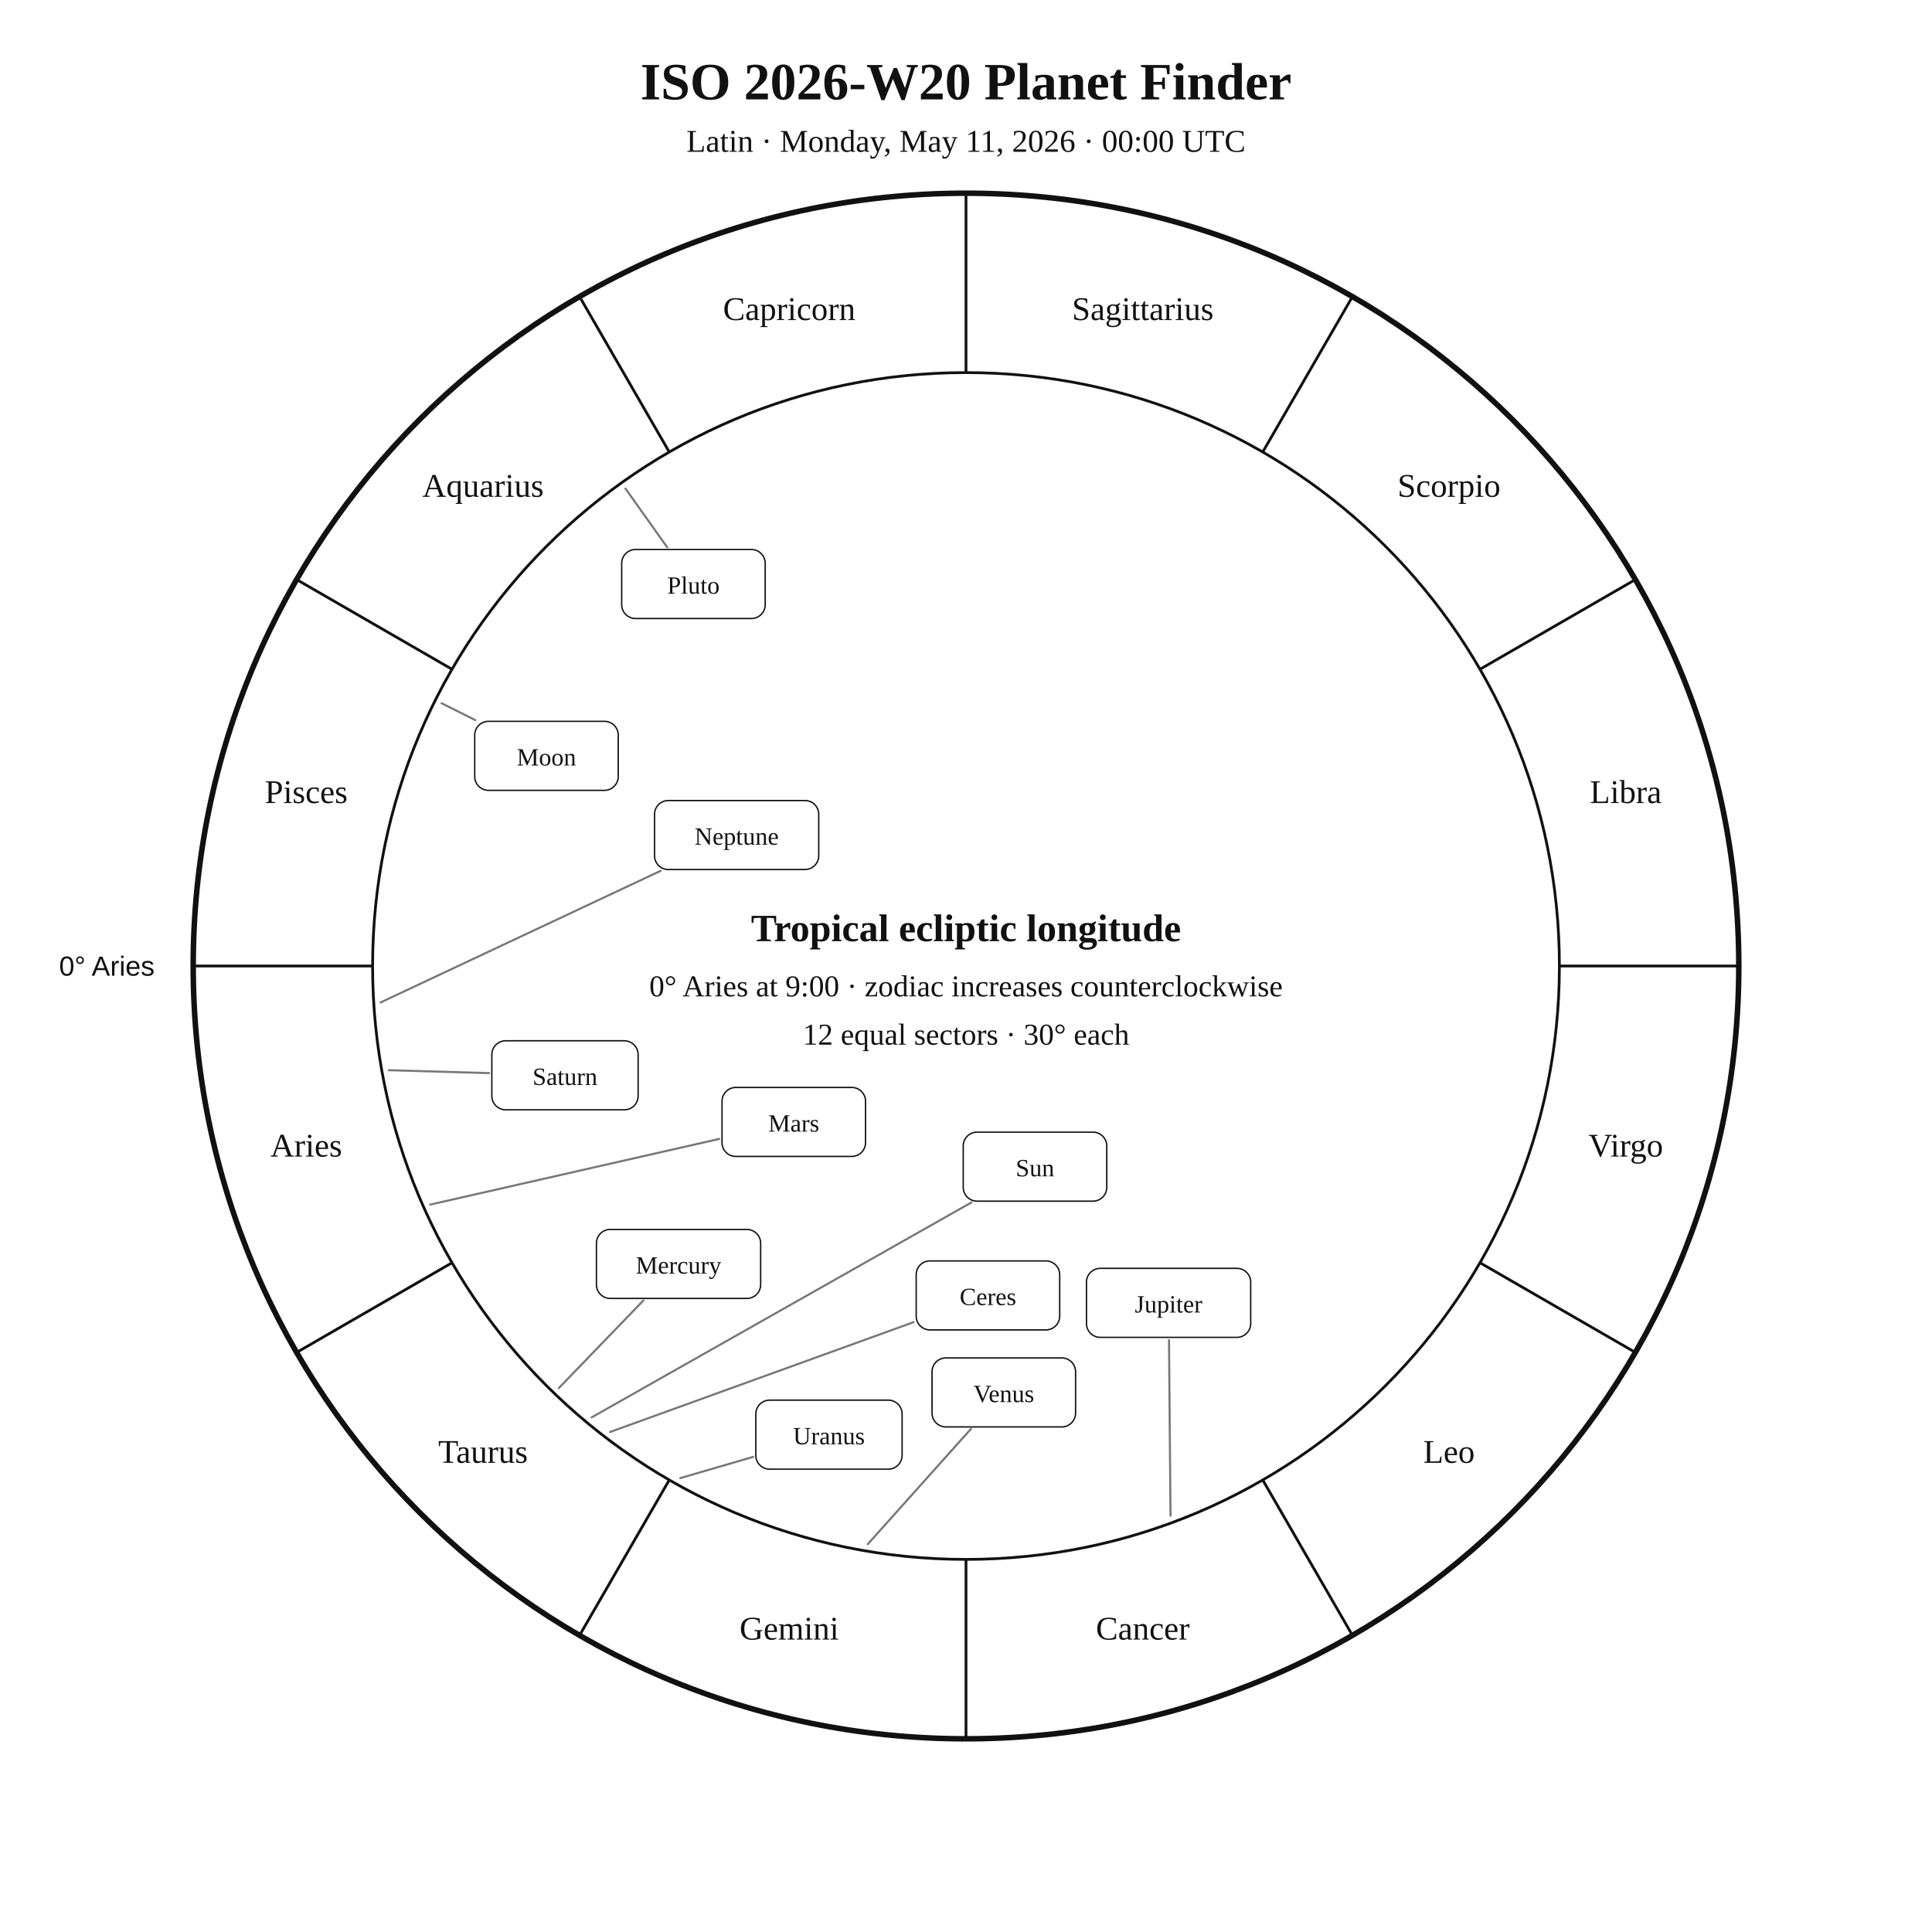
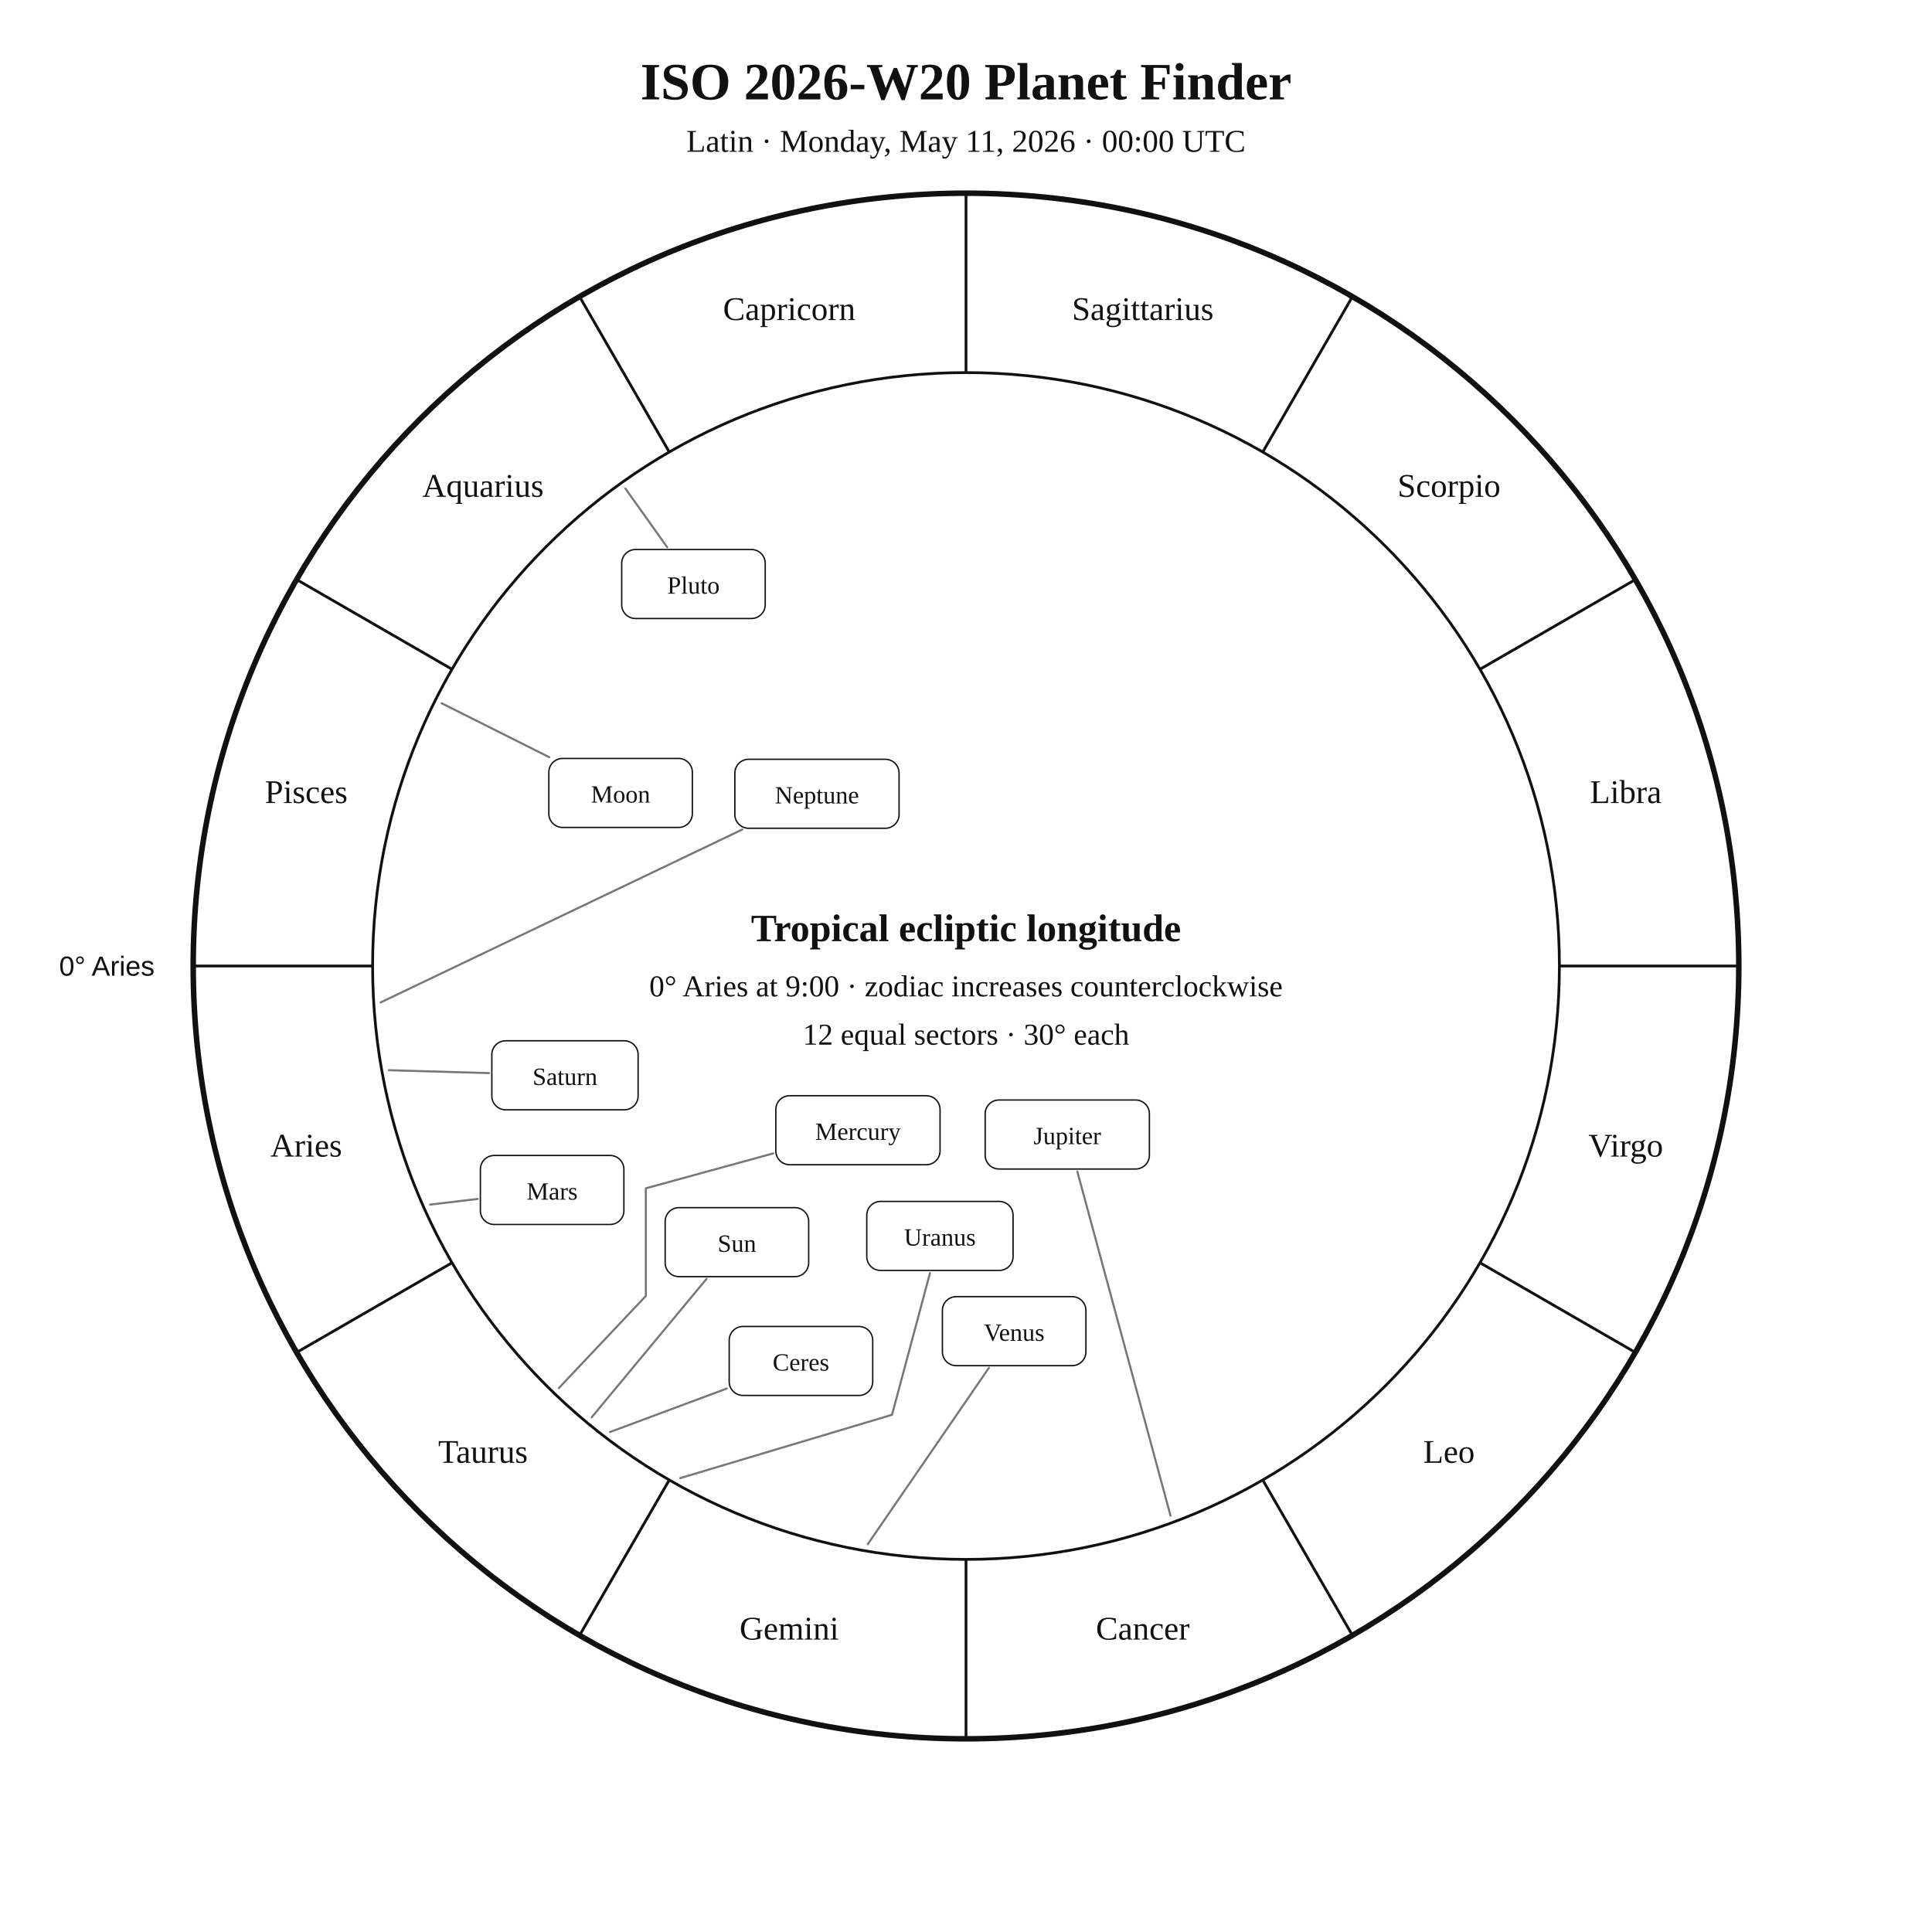
<svg xmlns="http://www.w3.org/2000/svg" width="1400" height="1400" viewBox="0 0 1400 1400">
  <rect width="100%" height="100%" fill="white" />
  <style>text{font-family:Georgia,"Times New Roman",serif;fill:#111!important;color:#111!important;-webkit-text-fill-color:#111!important}.sans{font-family:Arial,Helvetica,sans-serif}</style>
  <text x="700" y="72" text-anchor="middle" font-size="38" font-weight="700">ISO 2026-W20 Planet Finder</text>
  <text x="700" y="110" text-anchor="middle" font-size="23">Latin · Monday, May 11, 2026 · 00:00 UTC</text>
  <circle cx="700" cy="700" r="560" fill="none" stroke="#111" stroke-width="4" />
  <circle cx="700" cy="700" r="430" fill="none" stroke="#111" stroke-width="2" />
  <line x1="270.0" y1="700.0" x2="140.0" y2="700.0" stroke="#111" stroke-width="2" />
  <line x1="327.6" y1="915.0" x2="215.0" y2="980.0" stroke="#111" stroke-width="2" />
  <line x1="485.0" y1="1072.4" x2="420.0" y2="1185.0" stroke="#111" stroke-width="2" />
  <line x1="700.0" y1="1130.0" x2="700.0" y2="1260.0" stroke="#111" stroke-width="2" />
  <line x1="915.0" y1="1072.4" x2="980.0" y2="1185.0" stroke="#111" stroke-width="2" />
  <line x1="1072.4" y1="915.0" x2="1185.0" y2="980.0" stroke="#111" stroke-width="2" />
  <line x1="1130.0" y1="700.0" x2="1260.0" y2="700.0" stroke="#111" stroke-width="2" />
  <line x1="1072.4" y1="485.0" x2="1185.0" y2="420.0" stroke="#111" stroke-width="2" />
  <line x1="915.0" y1="327.6" x2="980.0" y2="215.0" stroke="#111" stroke-width="2" />
  <line x1="700.0" y1="270.0" x2="700.0" y2="140.0" stroke="#111" stroke-width="2" />
  <line x1="485.0" y1="327.6" x2="420.0" y2="215.0" stroke="#111" stroke-width="2" />
  <line x1="327.6" y1="485.0" x2="215.0" y2="420.0" stroke="#111" stroke-width="2" />
  <text x="221.9" y="838.1" text-anchor="middle" font-size="24">Aries</text>
  <text x="350.0" y="1060.0" text-anchor="middle" font-size="24">Taurus</text>
  <text x="571.9" y="1188.1" text-anchor="middle" font-size="24">Gemini</text>
  <text x="828.1" y="1188.1" text-anchor="middle" font-size="24">Cancer</text>
  <text x="1050.0" y="1060.0" text-anchor="middle" font-size="24">Leo</text>
  <text x="1178.1" y="838.1" text-anchor="middle" font-size="24">Virgo</text>
  <text x="1178.1" y="581.9" text-anchor="middle" font-size="24">Libra</text>
  <text x="1050.0" y="360.0" text-anchor="middle" font-size="24">Scorpio</text>
  <text x="828.1" y="231.9" text-anchor="middle" font-size="24">Sagittarius</text>
  <text x="571.9" y="231.9" text-anchor="middle" font-size="24">Capricorn</text>
  <text x="350.0" y="360.0" text-anchor="middle" font-size="24">Aquarius</text>
  <text x="221.9" y="581.9" text-anchor="middle" font-size="24">Pisces</text>
  <text x="112.0" y="707.0" text-anchor="end" font-size="20" class="sans">0° Aries</text>
-   <polyline points="428.7,1027.1 704.0,871.3" fill="none" stroke="#777" stroke-width="1.5" stroke-linejoin="round" stroke-linecap="round" />
-   <rect x="698.0" y="820.4" width="104.0" height="50.0" rx="10" fill="white" stroke="#111" />
-   <text x="750.0" y="852.4" text-anchor="middle" font-size="18">Sun</text>
-   <polyline points="320.0,509.6 344.4,521.8" fill="none" stroke="#777" stroke-width="1.5" stroke-linejoin="round" stroke-linecap="round" />
-   <rect x="344.0" y="522.7" width="104.0" height="50.0" rx="10" fill="white" stroke="#111" />
-   <text x="396.0" y="554.7" text-anchor="middle" font-size="18">Moon</text>
-   <polyline points="404.9,1005.9 466.2,942.4" fill="none" stroke="#777" stroke-width="1.5" stroke-linejoin="round" stroke-linecap="round" />
-   <rect x="432.2" y="890.9" width="119.0" height="50.0" rx="10" fill="white" stroke="#111" />
-   <text x="491.7" y="922.9" text-anchor="middle" font-size="18">Mercury</text>
-   <polyline points="628.8,1119.0 703.6,1035.4" fill="none" stroke="#777" stroke-width="1.5" stroke-linejoin="round" stroke-linecap="round" />
-   <rect x="675.4" y="984.0" width="104.0" height="50.0" rx="10" fill="white" stroke="#111" />
-   <text x="727.4" y="1016.0" text-anchor="middle" font-size="18">Venus</text>
-   <polyline points="311.7,872.9 521.2,825.3" fill="none" stroke="#777" stroke-width="1.5" stroke-linejoin="round" stroke-linecap="round" />
-   <rect x="523.2" y="788.0" width="104.0" height="50.0" rx="10" fill="white" stroke="#111" />
-   <text x="575.2" y="820.0" text-anchor="middle" font-size="18">Mars</text>
-   <polyline points="848.2,1098.3 847.1,971.1" fill="none" stroke="#777" stroke-width="1.5" stroke-linejoin="round" stroke-linecap="round" />
-   <rect x="787.3" y="919.1" width="119.0" height="50.0" rx="10" fill="white" stroke="#111" />
-   <text x="846.8" y="951.1" text-anchor="middle" font-size="18">Jupiter</text>
+   <polyline points="428.7,1027.1 512.0,926.7" fill="none" stroke="#777" stroke-width="1.5" stroke-linejoin="round" stroke-linecap="round" />
+   <rect x="482.0" y="875.1" width="104.0" height="50.0" rx="10" fill="white" stroke="#111" />
+   <text x="534.0" y="907.1" text-anchor="middle" font-size="18">Sun</text>
+   <polyline points="320.0,509.6 398.0,548.7" fill="none" stroke="#777" stroke-width="1.5" stroke-linejoin="round" stroke-linecap="round" />
+   <rect x="397.7" y="549.6" width="104.0" height="50.0" rx="10" fill="white" stroke="#111" />
+   <text x="449.7" y="581.6" text-anchor="middle" font-size="18">Moon</text>
+   <polyline points="404.9,1005.9 468.0,939.1 468.0,939.1 468.0,939.1 468.0,861.1 560.3,835.8" fill="none" stroke="#777" stroke-width="1.5" stroke-linejoin="round" stroke-linecap="round" />
+   <rect x="562.2" y="794.0" width="119.0" height="50.0" rx="10" fill="white" stroke="#111" />
+   <text x="621.7" y="826.0" text-anchor="middle" font-size="18">Mercury</text>
+   <polyline points="628.8,1119.0 716.6,991.2" fill="none" stroke="#777" stroke-width="1.5" stroke-linejoin="round" stroke-linecap="round" />
+   <rect x="682.9" y="939.6" width="104.0" height="50.0" rx="10" fill="white" stroke="#111" />
+   <text x="734.9" y="971.6" text-anchor="middle" font-size="18">Venus</text>
+   <polyline points="311.7,872.9 346.1,868.8" fill="none" stroke="#777" stroke-width="1.5" stroke-linejoin="round" stroke-linecap="round" />
+   <rect x="348.1" y="837.3" width="104.0" height="50.0" rx="10" fill="white" stroke="#111" />
+   <text x="400.1" y="869.3" text-anchor="middle" font-size="18">Mars</text>
+   <polyline points="848.2,1098.3 780.7,849.0" fill="none" stroke="#777" stroke-width="1.5" stroke-linejoin="round" stroke-linecap="round" />
+   <rect x="713.9" y="797.1" width="119.0" height="50.0" rx="10" fill="white" stroke="#111" />
+   <text x="773.4" y="829.1" text-anchor="middle" font-size="18">Jupiter</text>
  <polyline points="281.8,775.5 354.4,777.6" fill="none" stroke="#777" stroke-width="1.5" stroke-linejoin="round" stroke-linecap="round" />
  <rect x="356.4" y="754.2" width="106.0" height="50.0" rx="10" fill="white" stroke="#111" />
  <text x="409.4" y="786.2" text-anchor="middle" font-size="18">Saturn</text>
-   <polyline points="442.0,1037.7 662.0,958.1" fill="none" stroke="#777" stroke-width="1.5" stroke-linejoin="round" stroke-linecap="round" />
-   <rect x="663.9" y="913.7" width="104.0" height="50.0" rx="10" fill="white" stroke="#111" />
-   <text x="715.9" y="945.7" text-anchor="middle" font-size="18">Ceres</text>
-   <polyline points="492.9,1071.1 545.8,1055.7" fill="none" stroke="#777" stroke-width="1.5" stroke-linejoin="round" stroke-linecap="round" />
-   <rect x="547.7" y="1014.6" width="106.0" height="50.0" rx="10" fill="white" stroke="#111" />
-   <text x="600.7" y="1046.6" text-anchor="middle" font-size="18">Uranus</text>
-   <polyline points="275.8,726.4 478.8,631.0" fill="none" stroke="#777" stroke-width="1.5" stroke-linejoin="round" stroke-linecap="round" />
-   <rect x="474.3" y="580.1" width="119.0" height="50.0" rx="10" fill="white" stroke="#111" />
-   <text x="533.8" y="612.1" text-anchor="middle" font-size="18">Neptune</text>
+   <polyline points="442.0,1037.7 526.6,1006.2" fill="none" stroke="#777" stroke-width="1.5" stroke-linejoin="round" stroke-linecap="round" />
+   <rect x="528.4" y="961.2" width="104.0" height="50.0" rx="10" fill="white" stroke="#111" />
+   <text x="580.4" y="993.2" text-anchor="middle" font-size="18">Ceres</text>
+   <polyline points="492.9,1071.1 646.4,1025.2 673.9,922.5" fill="none" stroke="#777" stroke-width="1.5" stroke-linejoin="round" stroke-linecap="round" />
+   <rect x="628.1" y="870.6" width="106.0" height="50.0" rx="10" fill="white" stroke="#111" />
+   <text x="681.1" y="902.6" text-anchor="middle" font-size="18">Uranus</text>
+   <polyline points="275.8,726.4 537.9,601.1" fill="none" stroke="#777" stroke-width="1.5" stroke-linejoin="round" stroke-linecap="round" />
+   <rect x="532.5" y="550.2" width="119.0" height="50.0" rx="10" fill="white" stroke="#111" />
+   <text x="592.0" y="582.2" text-anchor="middle" font-size="18">Neptune</text>
  <polyline points="453.2,354.0 483.5,396.6" fill="none" stroke="#777" stroke-width="1.5" stroke-linejoin="round" stroke-linecap="round" />
  <rect x="450.5" y="398.2" width="104.0" height="50.0" rx="10" fill="white" stroke="#111" />
  <text x="502.5" y="430.2" text-anchor="middle" font-size="18">Pluto</text>
  <text x="700" y="682" text-anchor="middle" font-size="28" font-weight="700">Tropical ecliptic longitude</text>
  <text x="700" y="722" text-anchor="middle" font-size="22">0° Aries at 9:00 · zodiac increases counterclockwise</text>
  <text x="700" y="757" text-anchor="middle" font-size="22">12 equal sectors · 30° each</text>
</svg>
